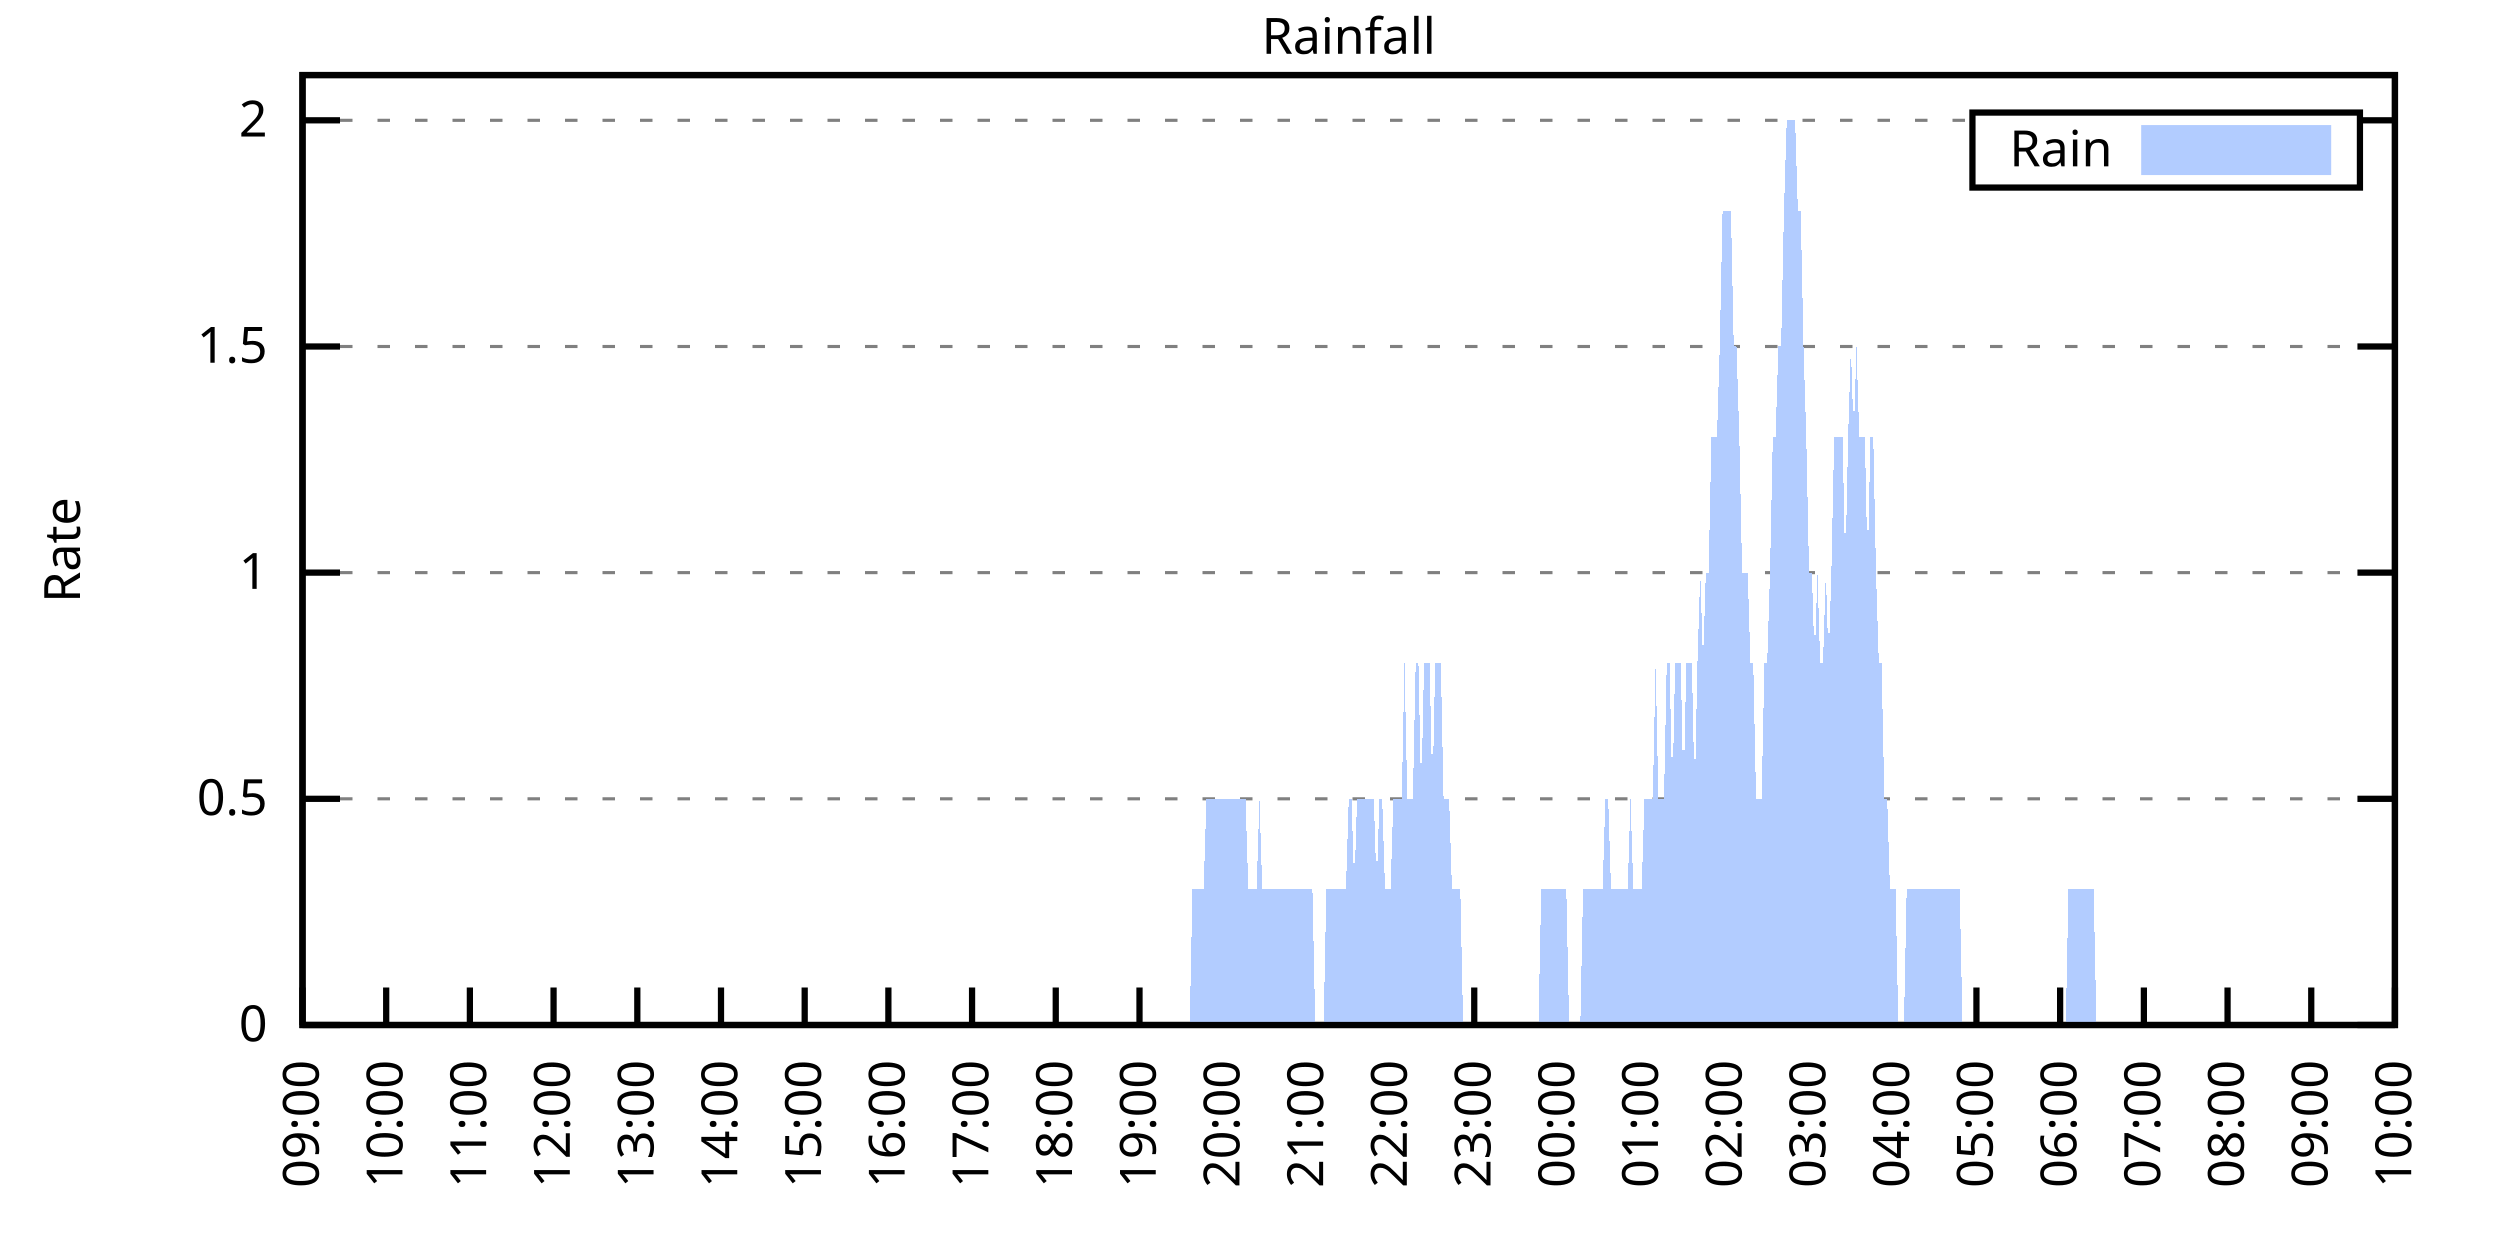
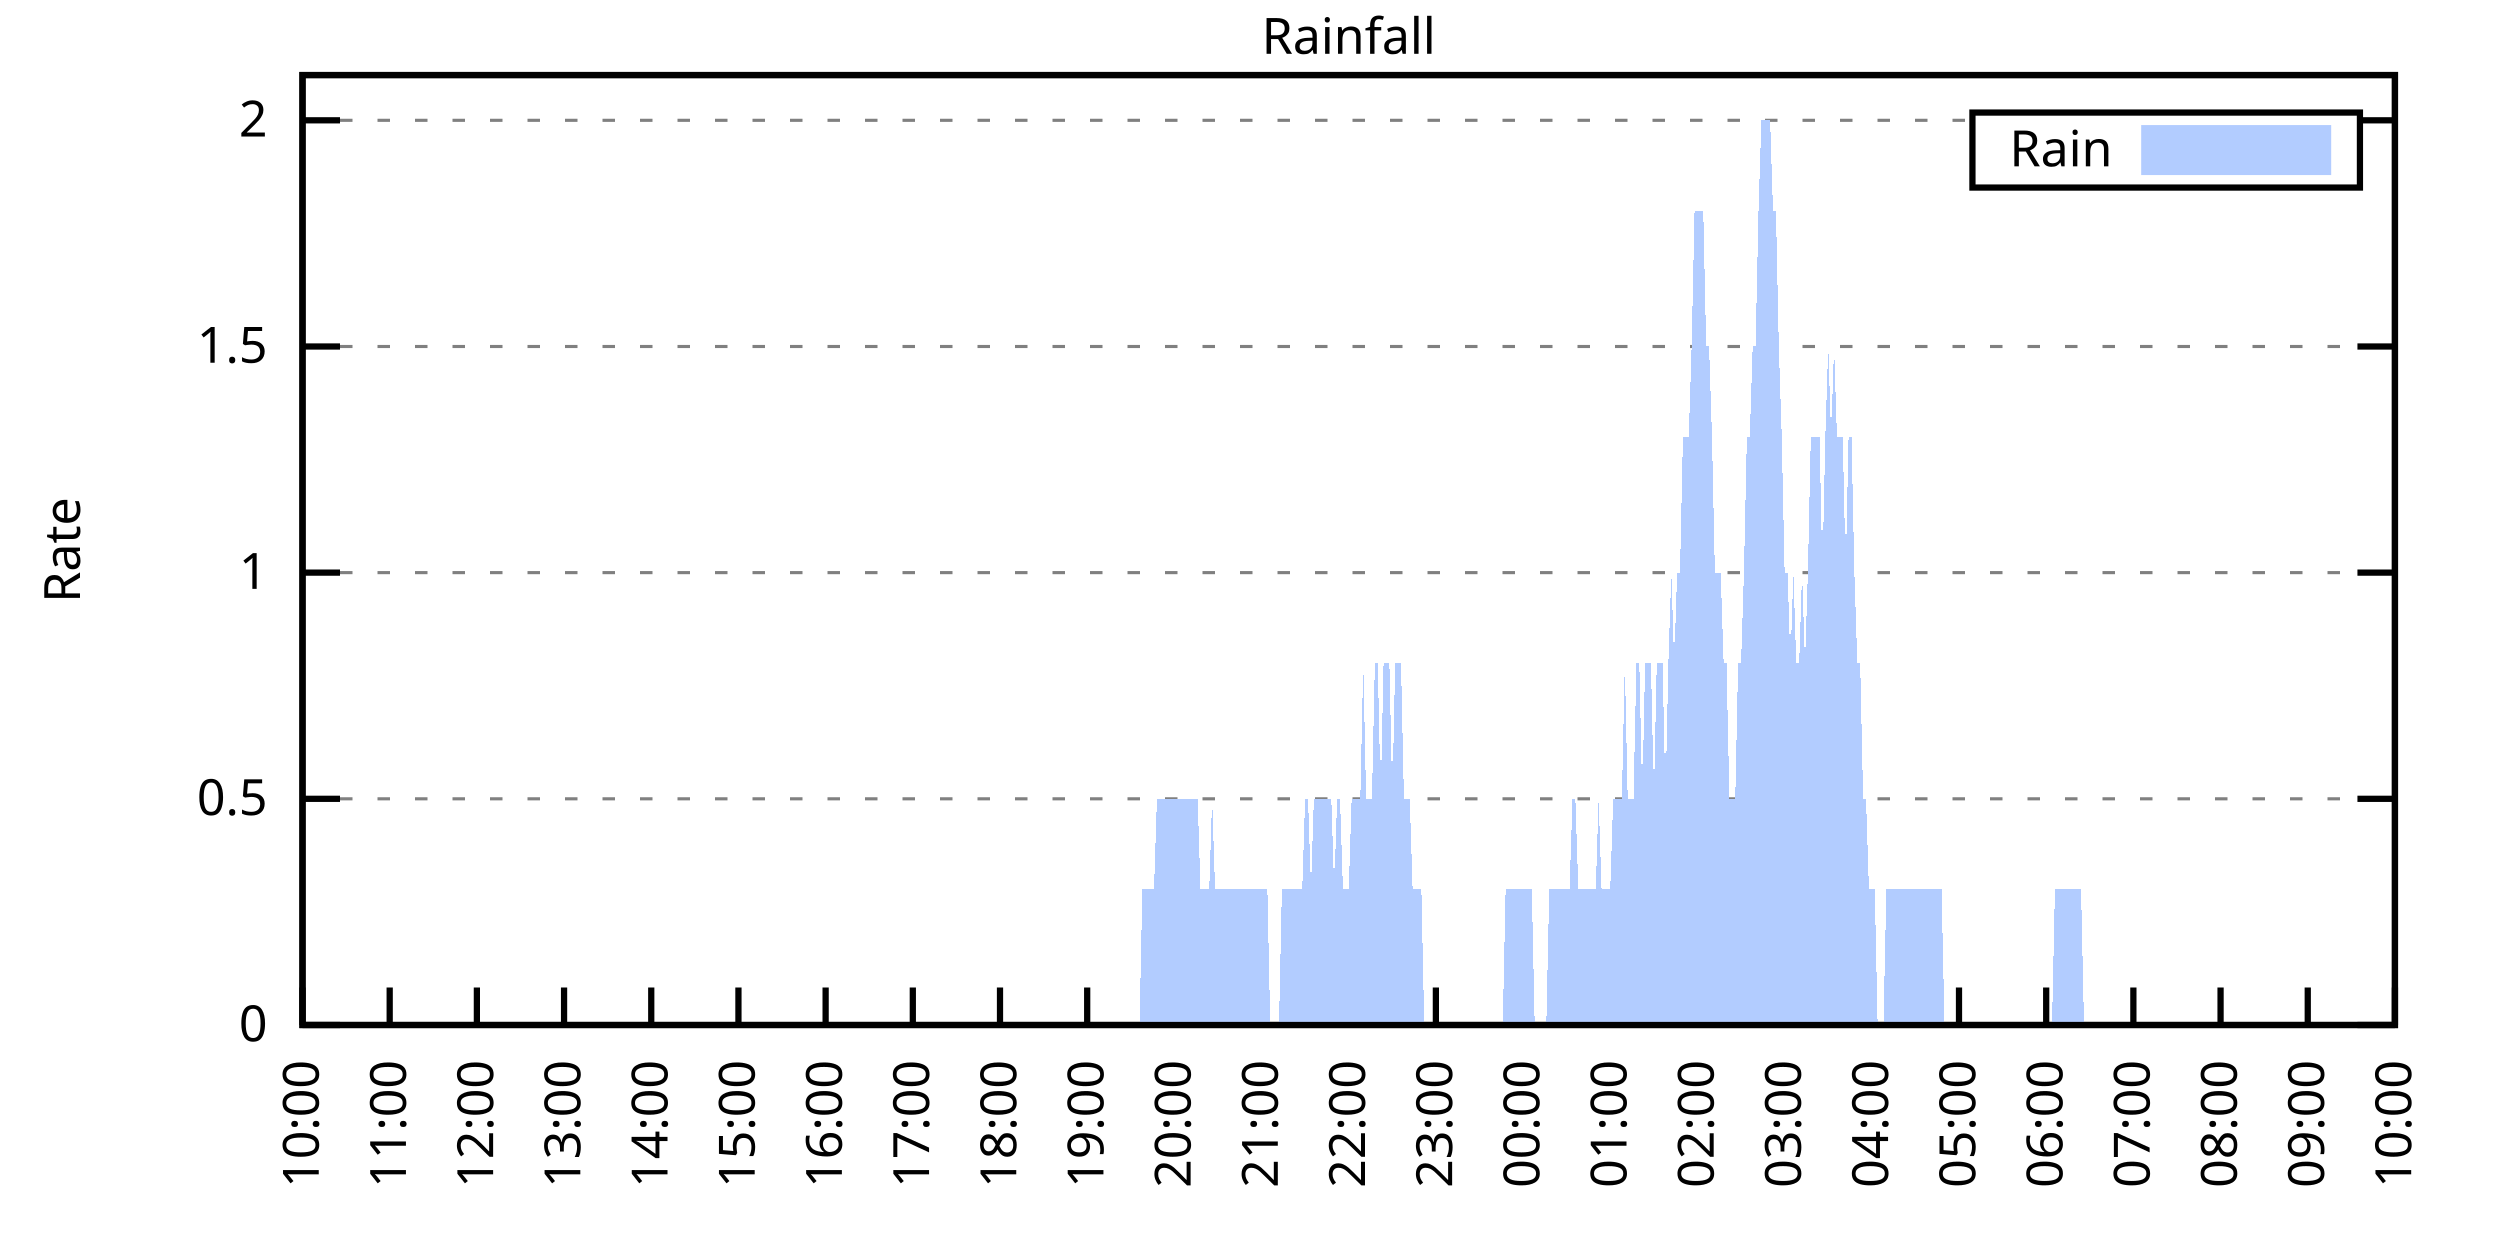
<svg xmlns="http://www.w3.org/2000/svg" xmlns:xlink="http://www.w3.org/1999/xlink" width="400" height="200" viewBox="0 0 400 200">
  <g id="gnuplot_canvas">
    <rect x="0" y="0" width="400" height="200" fill="none" />
    <defs>
      <circle id="gpDot" r="0.5" stroke-width="0.5" stroke="currentColor" />
      <path id="gpPt0" stroke-width="0.333" stroke="currentColor" d="M-1,0 h2 M0,-1 v2" />
      <path id="gpPt1" stroke-width="0.333" stroke="currentColor" d="M-1,-1 L1,1 M1,-1 L-1,1" />
      <path id="gpPt2" stroke-width="0.333" stroke="currentColor" d="M-1,0 L1,0 M0,-1 L0,1 M-1,-1 L1,1 M-1,1 L1,-1" />
      <rect id="gpPt3" stroke-width="0.333" stroke="currentColor" x="-1" y="-1" width="2" height="2" />
      <rect id="gpPt4" stroke-width="0.333" stroke="currentColor" fill="currentColor" x="-1" y="-1" width="2" height="2" />
      <circle id="gpPt5" stroke-width="0.333" stroke="currentColor" cx="0" cy="0" r="1" />
      <use xlink:href="#gpPt5" id="gpPt6" fill="currentColor" stroke="none" />
      <path id="gpPt7" stroke-width="0.333" stroke="currentColor" d="M0,-1.33 L-1.33,0.67 L1.33,0.67 z" />
      <use xlink:href="#gpPt7" id="gpPt8" fill="currentColor" stroke="none" />
      <use xlink:href="#gpPt7" id="gpPt9" stroke="currentColor" transform="rotate(180)" />
      <use xlink:href="#gpPt9" id="gpPt10" fill="currentColor" stroke="none" />
      <use xlink:href="#gpPt3" id="gpPt11" stroke="currentColor" transform="rotate(45)" />
      <use xlink:href="#gpPt11" id="gpPt12" fill="currentColor" stroke="none" />
      <path id="gpPt13" stroke-width="0.333" stroke="currentColor" d="M0,1.330 L1.265,0.411 L0.782,-1.067 L-0.782,-1.076 L-1.265,0.411 z" />
      <use xlink:href="#gpPt13" id="gpPt14" fill="currentColor" stroke="none" />
      <filter id="textbox" filterUnits="objectBoundingBox" x="0" y="0" height="1" width="1">
        <feFlood flood-color="white" flood-opacity="1" result="bgnd" />
        <feComposite in="SourceGraphic" in2="bgnd" operator="atop" />
      </filter>
      <filter id="greybox" filterUnits="objectBoundingBox" x="0" y="0" height="1" width="1">
        <feFlood flood-color="lightgrey" flood-opacity="1" result="grey" />
        <feComposite in="SourceGraphic" in2="grey" operator="atop" />
      </filter>
    </defs>
    <g fill="none" color="white" stroke="currentColor" stroke-width="1.00" stroke-linecap="butt" stroke-linejoin="miter">
</g>
    <g fill="none" color="black" stroke="currentColor" stroke-width="1.00" stroke-linecap="butt" stroke-linejoin="miter">
      <g stroke="none" shape-rendering="crispEdges">
        <polygon fill="rgb(255, 255, 255)" points="48.40,164.00 383.18,164.00 383.18,12.02 48.40,12.02 " />
      </g>
    </g>
    <g fill="none" color="black" stroke="currentColor" stroke-width="1.00" stroke-linecap="butt" stroke-linejoin="miter">
</g>
    <g fill="none" color="black" stroke="black" stroke-width="0.50" stroke-linecap="butt" stroke-linejoin="miter">
</g>
    <g fill="none" color="gray" stroke="currentColor" stroke-width="0.50" stroke-linecap="butt" stroke-linejoin="miter">
      <path stroke="gray" stroke-dasharray="2,4" class="gridline" d="M48.40,164.00 L383.19,164.00  " />
    </g>
    <g fill="none" color="gray" stroke="gray" stroke-width="1.00" stroke-linecap="butt" stroke-linejoin="miter">
</g>
    <g fill="none" color="black" stroke="currentColor" stroke-width="1.00" stroke-linecap="butt" stroke-linejoin="miter">
      <path stroke="black" d="M48.40,164.00 L54.40,164.00 M383.19,164.00 L377.19,164.00  " />
      <g transform="translate(42.80,166.60)" stroke="none" fill="black" font-family="Sans" font-size="8.00" text-anchor="end">
        <text>
          <tspan font-family="Sans"> 0</tspan>
        </text>
      </g>
    </g>
    <g fill="none" color="black" stroke="currentColor" stroke-width="1.00" stroke-linecap="butt" stroke-linejoin="miter">
</g>
    <g fill="none" color="black" stroke="black" stroke-width="0.50" stroke-linecap="butt" stroke-linejoin="miter">
</g>
    <g fill="none" color="gray" stroke="currentColor" stroke-width="0.50" stroke-linecap="butt" stroke-linejoin="miter">
      <path stroke="gray" stroke-dasharray="2,4" class="gridline" d="M48.40,127.81 L383.19,127.81  " />
    </g>
    <g fill="none" color="gray" stroke="gray" stroke-width="1.00" stroke-linecap="butt" stroke-linejoin="miter">
</g>
    <g fill="none" color="black" stroke="currentColor" stroke-width="1.00" stroke-linecap="butt" stroke-linejoin="miter">
      <path stroke="black" d="M48.40,127.81 L54.40,127.81 M383.19,127.81 L377.19,127.81  " />
      <g transform="translate(42.80,130.41)" stroke="none" fill="black" font-family="Sans" font-size="8.00" text-anchor="end">
        <text>
          <tspan font-family="Sans"> 0.5</tspan>
        </text>
      </g>
    </g>
    <g fill="none" color="black" stroke="currentColor" stroke-width="1.00" stroke-linecap="butt" stroke-linejoin="miter">
</g>
    <g fill="none" color="black" stroke="black" stroke-width="0.50" stroke-linecap="butt" stroke-linejoin="miter">
</g>
    <g fill="none" color="gray" stroke="currentColor" stroke-width="0.50" stroke-linecap="butt" stroke-linejoin="miter">
      <path stroke="gray" stroke-dasharray="2,4" class="gridline" d="M48.40,91.62 L383.19,91.62  " />
    </g>
    <g fill="none" color="gray" stroke="gray" stroke-width="1.00" stroke-linecap="butt" stroke-linejoin="miter">
</g>
    <g fill="none" color="black" stroke="currentColor" stroke-width="1.00" stroke-linecap="butt" stroke-linejoin="miter">
      <path stroke="black" d="M48.40,91.62 L54.40,91.62 M383.19,91.62 L377.19,91.62  " />
      <g transform="translate(42.80,94.22)" stroke="none" fill="black" font-family="Sans" font-size="8.00" text-anchor="end">
        <text>
          <tspan font-family="Sans"> 1</tspan>
        </text>
      </g>
    </g>
    <g fill="none" color="black" stroke="currentColor" stroke-width="1.00" stroke-linecap="butt" stroke-linejoin="miter">
</g>
    <g fill="none" color="black" stroke="black" stroke-width="0.50" stroke-linecap="butt" stroke-linejoin="miter">
</g>
    <g fill="none" color="gray" stroke="currentColor" stroke-width="0.50" stroke-linecap="butt" stroke-linejoin="miter">
      <path stroke="gray" stroke-dasharray="2,4" class="gridline" d="M48.40,55.44 L383.19,55.44  " />
    </g>
    <g fill="none" color="gray" stroke="gray" stroke-width="1.00" stroke-linecap="butt" stroke-linejoin="miter">
</g>
    <g fill="none" color="black" stroke="currentColor" stroke-width="1.00" stroke-linecap="butt" stroke-linejoin="miter">
      <path stroke="black" d="M48.40,55.44 L54.40,55.44 M383.19,55.44 L377.19,55.44  " />
      <g transform="translate(42.80,58.04)" stroke="none" fill="black" font-family="Sans" font-size="8.00" text-anchor="end">
        <text>
          <tspan font-family="Sans"> 1.5</tspan>
        </text>
      </g>
    </g>
    <g fill="none" color="black" stroke="currentColor" stroke-width="1.00" stroke-linecap="butt" stroke-linejoin="miter">
</g>
    <g fill="none" color="black" stroke="black" stroke-width="0.50" stroke-linecap="butt" stroke-linejoin="miter">
</g>
    <g fill="none" color="gray" stroke="currentColor" stroke-width="0.50" stroke-linecap="butt" stroke-linejoin="miter">
      <path stroke="gray" stroke-dasharray="2,4" class="gridline" d="M48.40,19.25 L315.59,19.25 M377.59,19.25 L383.19,19.25  " />
    </g>
    <g fill="none" color="gray" stroke="gray" stroke-width="1.00" stroke-linecap="butt" stroke-linejoin="miter">
</g>
    <g fill="none" color="black" stroke="currentColor" stroke-width="1.00" stroke-linecap="butt" stroke-linejoin="miter">
      <path stroke="black" d="M48.40,19.25 L54.40,19.25 M383.19,19.25 L377.19,19.25  " />
      <g transform="translate(42.80,21.85)" stroke="none" fill="black" font-family="Sans" font-size="8.00" text-anchor="end">
        <text>
          <tspan font-family="Sans"> 2</tspan>
        </text>
      </g>
    </g>
    <g fill="none" color="black" stroke="currentColor" stroke-width="1.00" stroke-linecap="butt" stroke-linejoin="miter">
      <path stroke="black" d="M48.40,164.00 L48.40,158.00  " />
      <g transform="translate(51.00,169.60) rotate(270.00)" stroke="none" fill="black" font-family="Sans" font-size="8.00" text-anchor="end">
        <text>
-           <tspan font-family="Sans">09:00</tspan>
-         </text>
-       </g>
-     </g>
-     <g fill="none" color="black" stroke="currentColor" stroke-width="1.00" stroke-linecap="butt" stroke-linejoin="miter">
-       <path stroke="black" d="M61.79,164.00 L61.79,158.00  " />
-       <g transform="translate(64.39,169.60) rotate(270.00)" stroke="none" fill="black" font-family="Sans" font-size="8.00" text-anchor="end">
-         <text>
          <tspan font-family="Sans">10:00</tspan>
        </text>
      </g>
    </g>
    <g fill="none" color="black" stroke="currentColor" stroke-width="1.00" stroke-linecap="butt" stroke-linejoin="miter">
-       <path stroke="black" d="M75.18,164.00 L75.18,158.00  " />
-       <g transform="translate(77.78,169.60) rotate(270.00)" stroke="none" fill="black" font-family="Sans" font-size="8.00" text-anchor="end">
+       <path stroke="black" d="M62.35,164.00 L62.35,158.00  " />
+       <g transform="translate(64.95,169.60) rotate(270.00)" stroke="none" fill="black" font-family="Sans" font-size="8.00" text-anchor="end">
        <text>
          <tspan font-family="Sans">11:00</tspan>
        </text>
      </g>
    </g>
    <g fill="none" color="black" stroke="currentColor" stroke-width="1.00" stroke-linecap="butt" stroke-linejoin="miter">
-       <path stroke="black" d="M88.57,164.00 L88.57,158.00  " />
-       <g transform="translate(91.17,169.60) rotate(270.00)" stroke="none" fill="black" font-family="Sans" font-size="8.00" text-anchor="end">
+       <path stroke="black" d="M76.30,164.00 L76.30,158.00  " />
+       <g transform="translate(78.90,169.60) rotate(270.00)" stroke="none" fill="black" font-family="Sans" font-size="8.00" text-anchor="end">
        <text>
          <tspan font-family="Sans">12:00</tspan>
        </text>
      </g>
    </g>
    <g fill="none" color="black" stroke="currentColor" stroke-width="1.00" stroke-linecap="butt" stroke-linejoin="miter">
-       <path stroke="black" d="M101.97,164.00 L101.97,158.00  " />
-       <g transform="translate(104.57,169.60) rotate(270.00)" stroke="none" fill="black" font-family="Sans" font-size="8.00" text-anchor="end">
+       <path stroke="black" d="M90.25,164.00 L90.25,158.00  " />
+       <g transform="translate(92.85,169.60) rotate(270.00)" stroke="none" fill="black" font-family="Sans" font-size="8.00" text-anchor="end">
        <text>
          <tspan font-family="Sans">13:00</tspan>
        </text>
      </g>
    </g>
    <g fill="none" color="black" stroke="currentColor" stroke-width="1.00" stroke-linecap="butt" stroke-linejoin="miter">
-       <path stroke="black" d="M115.36,164.00 L115.36,158.00  " />
-       <g transform="translate(117.96,169.60) rotate(270.00)" stroke="none" fill="black" font-family="Sans" font-size="8.00" text-anchor="end">
+       <path stroke="black" d="M104.20,164.00 L104.20,158.00  " />
+       <g transform="translate(106.80,169.60) rotate(270.00)" stroke="none" fill="black" font-family="Sans" font-size="8.00" text-anchor="end">
        <text>
          <tspan font-family="Sans">14:00</tspan>
        </text>
      </g>
    </g>
    <g fill="none" color="black" stroke="currentColor" stroke-width="1.00" stroke-linecap="butt" stroke-linejoin="miter">
-       <path stroke="black" d="M128.75,164.00 L128.75,158.00  " />
-       <g transform="translate(131.35,169.60) rotate(270.00)" stroke="none" fill="black" font-family="Sans" font-size="8.00" text-anchor="end">
+       <path stroke="black" d="M118.15,164.00 L118.15,158.00  " />
+       <g transform="translate(120.75,169.60) rotate(270.00)" stroke="none" fill="black" font-family="Sans" font-size="8.00" text-anchor="end">
        <text>
          <tspan font-family="Sans">15:00</tspan>
        </text>
      </g>
    </g>
    <g fill="none" color="black" stroke="currentColor" stroke-width="1.00" stroke-linecap="butt" stroke-linejoin="miter">
-       <path stroke="black" d="M142.14,164.00 L142.14,158.00  " />
-       <g transform="translate(144.74,169.60) rotate(270.00)" stroke="none" fill="black" font-family="Sans" font-size="8.00" text-anchor="end">
+       <path stroke="black" d="M132.10,164.00 L132.10,158.00  " />
+       <g transform="translate(134.70,169.60) rotate(270.00)" stroke="none" fill="black" font-family="Sans" font-size="8.00" text-anchor="end">
        <text>
          <tspan font-family="Sans">16:00</tspan>
        </text>
      </g>
    </g>
    <g fill="none" color="black" stroke="currentColor" stroke-width="1.00" stroke-linecap="butt" stroke-linejoin="miter">
-       <path stroke="black" d="M155.53,164.00 L155.53,158.00  " />
-       <g transform="translate(158.13,169.60) rotate(270.00)" stroke="none" fill="black" font-family="Sans" font-size="8.00" text-anchor="end">
+       <path stroke="black" d="M146.05,164.00 L146.05,158.00  " />
+       <g transform="translate(148.65,169.60) rotate(270.00)" stroke="none" fill="black" font-family="Sans" font-size="8.00" text-anchor="end">
        <text>
          <tspan font-family="Sans">17:00</tspan>
        </text>
      </g>
    </g>
    <g fill="none" color="black" stroke="currentColor" stroke-width="1.00" stroke-linecap="butt" stroke-linejoin="miter">
-       <path stroke="black" d="M168.92,164.00 L168.92,158.00  " />
-       <g transform="translate(171.52,169.60) rotate(270.00)" stroke="none" fill="black" font-family="Sans" font-size="8.00" text-anchor="end">
+       <path stroke="black" d="M160.00,164.00 L160.00,158.00  " />
+       <g transform="translate(162.60,169.60) rotate(270.00)" stroke="none" fill="black" font-family="Sans" font-size="8.00" text-anchor="end">
        <text>
          <tspan font-family="Sans">18:00</tspan>
        </text>
      </g>
    </g>
    <g fill="none" color="black" stroke="currentColor" stroke-width="1.00" stroke-linecap="butt" stroke-linejoin="miter">
-       <path stroke="black" d="M182.32,164.00 L182.32,158.00  " />
-       <g transform="translate(184.92,169.60) rotate(270.00)" stroke="none" fill="black" font-family="Sans" font-size="8.00" text-anchor="end">
+       <path stroke="black" d="M173.95,164.00 L173.95,158.00  " />
+       <g transform="translate(176.55,169.60) rotate(270.00)" stroke="none" fill="black" font-family="Sans" font-size="8.00" text-anchor="end">
        <text>
          <tspan font-family="Sans">19:00</tspan>
        </text>
      </g>
    </g>
    <g fill="none" color="black" stroke="currentColor" stroke-width="1.00" stroke-linecap="butt" stroke-linejoin="miter">
-       <path stroke="black" d="M195.71,164.00 L195.71,158.00  " />
-       <g transform="translate(198.31,169.60) rotate(270.00)" stroke="none" fill="black" font-family="Sans" font-size="8.00" text-anchor="end">
+       <path stroke="black" d="M187.90,164.00 L187.90,158.00  " />
+       <g transform="translate(190.50,169.60) rotate(270.00)" stroke="none" fill="black" font-family="Sans" font-size="8.00" text-anchor="end">
        <text>
          <tspan font-family="Sans">20:00</tspan>
        </text>
      </g>
    </g>
    <g fill="none" color="black" stroke="currentColor" stroke-width="1.00" stroke-linecap="butt" stroke-linejoin="miter">
-       <path stroke="black" d="M209.10,164.00 L209.10,158.00  " />
-       <g transform="translate(211.70,169.60) rotate(270.00)" stroke="none" fill="black" font-family="Sans" font-size="8.00" text-anchor="end">
+       <path stroke="black" d="M201.85,164.00 L201.85,158.00  " />
+       <g transform="translate(204.45,169.60) rotate(270.00)" stroke="none" fill="black" font-family="Sans" font-size="8.00" text-anchor="end">
        <text>
          <tspan font-family="Sans">21:00</tspan>
        </text>
      </g>
    </g>
    <g fill="none" color="black" stroke="currentColor" stroke-width="1.00" stroke-linecap="butt" stroke-linejoin="miter">
-       <path stroke="black" d="M222.49,164.00 L222.49,158.00  " />
-       <g transform="translate(225.09,169.60) rotate(270.00)" stroke="none" fill="black" font-family="Sans" font-size="8.00" text-anchor="end">
+       <path stroke="black" d="M215.80,164.00 L215.80,158.00  " />
+       <g transform="translate(218.40,169.60) rotate(270.00)" stroke="none" fill="black" font-family="Sans" font-size="8.00" text-anchor="end">
        <text>
          <tspan font-family="Sans">22:00</tspan>
        </text>
      </g>
    </g>
    <g fill="none" color="black" stroke="currentColor" stroke-width="1.00" stroke-linecap="butt" stroke-linejoin="miter">
-       <path stroke="black" d="M235.88,164.00 L235.88,158.00  " />
-       <g transform="translate(238.48,169.60) rotate(270.00)" stroke="none" fill="black" font-family="Sans" font-size="8.00" text-anchor="end">
+       <path stroke="black" d="M229.74,164.00 L229.74,158.00  " />
+       <g transform="translate(232.34,169.60) rotate(270.00)" stroke="none" fill="black" font-family="Sans" font-size="8.00" text-anchor="end">
        <text>
          <tspan font-family="Sans">23:00</tspan>
        </text>
      </g>
    </g>
    <g fill="none" color="black" stroke="currentColor" stroke-width="1.00" stroke-linecap="butt" stroke-linejoin="miter">
-       <path stroke="black" d="M249.27,164.00 L249.27,158.00  " />
-       <g transform="translate(251.87,169.60) rotate(270.00)" stroke="none" fill="black" font-family="Sans" font-size="8.00" text-anchor="end">
+       <path stroke="black" d="M243.69,164.00 L243.69,158.00  " />
+       <g transform="translate(246.29,169.60) rotate(270.00)" stroke="none" fill="black" font-family="Sans" font-size="8.00" text-anchor="end">
        <text>
          <tspan font-family="Sans">00:00</tspan>
        </text>
      </g>
    </g>
    <g fill="none" color="black" stroke="currentColor" stroke-width="1.00" stroke-linecap="butt" stroke-linejoin="miter">
-       <path stroke="black" d="M262.67,164.00 L262.67,158.00  " />
-       <g transform="translate(265.27,169.60) rotate(270.00)" stroke="none" fill="black" font-family="Sans" font-size="8.00" text-anchor="end">
+       <path stroke="black" d="M257.64,164.00 L257.64,158.00  " />
+       <g transform="translate(260.24,169.60) rotate(270.00)" stroke="none" fill="black" font-family="Sans" font-size="8.00" text-anchor="end">
        <text>
          <tspan font-family="Sans">01:00</tspan>
        </text>
      </g>
    </g>
    <g fill="none" color="black" stroke="currentColor" stroke-width="1.00" stroke-linecap="butt" stroke-linejoin="miter">
-       <path stroke="black" d="M276.06,164.00 L276.06,158.00  " />
-       <g transform="translate(278.66,169.60) rotate(270.00)" stroke="none" fill="black" font-family="Sans" font-size="8.00" text-anchor="end">
+       <path stroke="black" d="M271.59,164.00 L271.59,158.00  " />
+       <g transform="translate(274.19,169.60) rotate(270.00)" stroke="none" fill="black" font-family="Sans" font-size="8.00" text-anchor="end">
        <text>
          <tspan font-family="Sans">02:00</tspan>
        </text>
      </g>
    </g>
    <g fill="none" color="black" stroke="currentColor" stroke-width="1.00" stroke-linecap="butt" stroke-linejoin="miter">
-       <path stroke="black" d="M289.45,164.00 L289.45,158.00  " />
-       <g transform="translate(292.05,169.60) rotate(270.00)" stroke="none" fill="black" font-family="Sans" font-size="8.00" text-anchor="end">
+       <path stroke="black" d="M285.54,164.00 L285.54,158.00  " />
+       <g transform="translate(288.14,169.60) rotate(270.00)" stroke="none" fill="black" font-family="Sans" font-size="8.00" text-anchor="end">
        <text>
          <tspan font-family="Sans">03:00</tspan>
        </text>
      </g>
    </g>
    <g fill="none" color="black" stroke="currentColor" stroke-width="1.00" stroke-linecap="butt" stroke-linejoin="miter">
-       <path stroke="black" d="M302.84,164.00 L302.84,158.00  " />
-       <g transform="translate(305.44,169.60) rotate(270.00)" stroke="none" fill="black" font-family="Sans" font-size="8.00" text-anchor="end">
+       <path stroke="black" d="M299.49,164.00 L299.49,158.00  " />
+       <g transform="translate(302.09,169.60) rotate(270.00)" stroke="none" fill="black" font-family="Sans" font-size="8.00" text-anchor="end">
        <text>
          <tspan font-family="Sans">04:00</tspan>
        </text>
      </g>
    </g>
    <g fill="none" color="black" stroke="currentColor" stroke-width="1.00" stroke-linecap="butt" stroke-linejoin="miter">
-       <path stroke="black" d="M316.23,164.00 L316.23,158.00  " />
-       <g transform="translate(318.83,169.60) rotate(270.00)" stroke="none" fill="black" font-family="Sans" font-size="8.00" text-anchor="end">
+       <path stroke="black" d="M313.44,164.00 L313.44,158.00  " />
+       <g transform="translate(316.04,169.60) rotate(270.00)" stroke="none" fill="black" font-family="Sans" font-size="8.00" text-anchor="end">
        <text>
          <tspan font-family="Sans">05:00</tspan>
        </text>
      </g>
    </g>
    <g fill="none" color="black" stroke="currentColor" stroke-width="1.00" stroke-linecap="butt" stroke-linejoin="miter">
-       <path stroke="black" d="M329.62,164.00 L329.62,158.00  " />
-       <g transform="translate(332.22,169.60) rotate(270.00)" stroke="none" fill="black" font-family="Sans" font-size="8.00" text-anchor="end">
+       <path stroke="black" d="M327.39,164.00 L327.39,158.00  " />
+       <g transform="translate(329.99,169.60) rotate(270.00)" stroke="none" fill="black" font-family="Sans" font-size="8.00" text-anchor="end">
        <text>
          <tspan font-family="Sans">06:00</tspan>
        </text>
      </g>
    </g>
    <g fill="none" color="black" stroke="currentColor" stroke-width="1.00" stroke-linecap="butt" stroke-linejoin="miter">
-       <path stroke="black" d="M343.02,164.00 L343.02,158.00  " />
-       <g transform="translate(345.62,169.60) rotate(270.00)" stroke="none" fill="black" font-family="Sans" font-size="8.00" text-anchor="end">
+       <path stroke="black" d="M341.34,164.00 L341.34,158.00  " />
+       <g transform="translate(343.94,169.60) rotate(270.00)" stroke="none" fill="black" font-family="Sans" font-size="8.00" text-anchor="end">
        <text>
          <tspan font-family="Sans">07:00</tspan>
        </text>
      </g>
    </g>
    <g fill="none" color="black" stroke="currentColor" stroke-width="1.00" stroke-linecap="butt" stroke-linejoin="miter">
-       <path stroke="black" d="M356.41,164.00 L356.41,158.00  " />
-       <g transform="translate(359.01,169.60) rotate(270.00)" stroke="none" fill="black" font-family="Sans" font-size="8.00" text-anchor="end">
+       <path stroke="black" d="M355.29,164.00 L355.29,158.00  " />
+       <g transform="translate(357.89,169.60) rotate(270.00)" stroke="none" fill="black" font-family="Sans" font-size="8.00" text-anchor="end">
        <text>
          <tspan font-family="Sans">08:00</tspan>
        </text>
      </g>
    </g>
    <g fill="none" color="black" stroke="currentColor" stroke-width="1.00" stroke-linecap="butt" stroke-linejoin="miter">
-       <path stroke="black" d="M369.80,164.00 L369.80,158.00  " />
-       <g transform="translate(372.40,169.60) rotate(270.00)" stroke="none" fill="black" font-family="Sans" font-size="8.00" text-anchor="end">
+       <path stroke="black" d="M369.24,164.00 L369.24,158.00  " />
+       <g transform="translate(371.84,169.60) rotate(270.00)" stroke="none" fill="black" font-family="Sans" font-size="8.00" text-anchor="end">
        <text>
          <tspan font-family="Sans">09:00</tspan>
        </text>
      </g>
    </g>
    <g fill="none" color="black" stroke="currentColor" stroke-width="1.00" stroke-linecap="butt" stroke-linejoin="miter">
      <path stroke="black" d="M383.19,164.00 L383.19,158.00  " />
      <g transform="translate(385.79,169.60) rotate(270.00)" stroke="none" fill="black" font-family="Sans" font-size="8.00" text-anchor="end">
        <text>
          <tspan font-family="Sans">10:00</tspan>
        </text>
      </g>
    </g>
    <g fill="none" color="black" stroke="currentColor" stroke-width="1.00" stroke-linecap="butt" stroke-linejoin="miter">
</g>
    <g fill="none" color="black" stroke="currentColor" stroke-width="1.00" stroke-linecap="butt" stroke-linejoin="miter">
      <path stroke="black" d="M48.40,12.01 L48.40,164.00 L383.19,164.00 L383.19,12.01 L48.40,12.01 Z  " />
    </g>
    <g fill="none" color="black" stroke="currentColor" stroke-width="1.00" stroke-linecap="butt" stroke-linejoin="miter">
</g>
    <g fill="none" color="black" stroke="currentColor" stroke-width="1.00" stroke-linecap="butt" stroke-linejoin="miter">
      <path stroke="black" d="M315.59,30.01 L315.59,18.01 L377.59,18.01 L377.59,30.01 L315.59,30.01 Z  " />
    </g>
    <g id="Rainfall_plot_1">
      <g fill="none" color="white" stroke="black" stroke-width="2.00" stroke-linecap="butt" stroke-linejoin="miter">
</g>
      <g fill="none" color="black" stroke="currentColor" stroke-width="2.00" stroke-linecap="butt" stroke-linejoin="miter">
        <g transform="translate(337.99,26.61)" stroke="none" fill="black" font-family="Sans" font-size="8.00" text-anchor="end">
          <text>
            <tspan font-family="Sans">Rain</tspan>
          </text>
        </g>
      </g>
      <g fill="none" color="black" stroke="currentColor" stroke-width="2.00" stroke-linecap="butt" stroke-linejoin="miter">
        <g stroke="none" shape-rendering="crispEdges">
          <polygon fill="rgb(178, 204, 255)" points="343.59,27.01 371.99,27.01 371.99,21.01 343.59,21.01 " />
        </g>
        <path stroke="rgb(178, 204, 255)" d="M343.59,27.01 L371.99,27.01 L371.99,21.01 L343.59,21.01 L343.59,27.01 Z  " />
      </g>
      <g fill="none" color="black" stroke="currentColor" stroke-width="2.00" stroke-linecap="butt" stroke-linejoin="miter">
        <g stroke="none" shape-rendering="crispEdges">
-           <polygon fill="rgb(178, 204, 255)" points="58.67,164.00 59.11,164.00 59.56,164.00 60.01,164.00 60.45,164.00 60.90,164.00 61.35,164.00 61.79,164.00 62.24,164.00 62.68,164.00 63.13,164.00 63.58,164.00 64.02,164.00 64.47,164.00 64.92,164.00 65.36,164.00 65.81,164.00 66.26,164.00 66.70,164.00 67.15,164.00 67.59,164.00 68.04,164.00 68.49,164.00 68.93,164.00 69.38,164.00 69.83,164.00 70.27,164.00 70.72,164.00 71.17,164.00 71.61,164.00 72.06,164.00 72.50,164.00 72.95,164.00 73.40,164.00 73.84,164.00 74.29,164.00 74.74,164.00 75.18,164.00 75.63,164.00 76.08,164.00 76.52,164.00 76.97,164.00 77.42,164.00 77.86,164.00 78.31,164.00 78.75,164.00 79.20,164.00 79.65,164.00 80.09,164.00 80.54,164.00 80.99,164.00 81.43,164.00 81.88,164.00 82.33,164.00 82.77,164.00 83.22,164.00 83.66,164.00 84.11,164.00 84.56,164.00 85.00,164.00 85.45,164.00 85.90,164.00 86.34,164.00 86.79,164.00 87.24,164.00 87.68,164.00 88.13,164.00 88.57,164.00 89.02,164.00 89.47,164.00 89.91,164.00 90.36,164.00 90.81,164.00 91.25,164.00 91.70,164.00 92.15,164.00 92.59,164.00 93.04,164.00 93.49,164.00 93.93,164.00 94.38,164.00 94.82,164.00 95.27,164.00 95.72,164.00 96.16,164.00 96.61,164.00 97.06,164.00 97.50,164.00 97.95,164.00 98.40,164.00 98.84,164.00 99.29,164.00 99.73,164.00 100.18,164.00 100.63,164.00 101.07,164.00 101.52,164.00 101.97,164.00 102.41,164.00 102.86,164.00 103.31,164.00 103.75,164.00 104.20,164.00 104.64,164.00 105.09,164.00 105.54,164.00 105.98,164.00 106.43,164.00 106.88,164.00 107.32,164.00 107.77,164.00 108.22,164.00 108.66,164.00 109.11,164.00 109.55,164.00 110.00,164.00 110.45,164.00 110.89,164.00 111.34,164.00 111.79,164.00 112.23,164.00 112.68,164.00 113.13,164.00 113.57,164.00 114.02,164.00 114.47,164.00 114.91,164.00 115.36,164.00 115.80,164.00 116.25,164.00 116.70,164.00 117.14,164.00 117.59,164.00 118.04,164.00 118.48,164.00 118.93,164.00 119.38,164.00 119.82,164.00 120.27,164.00 120.71,164.00 121.16,164.00 121.61,164.00 122.05,164.00 122.50,164.00 122.95,164.00 123.39,164.00 123.84,164.00 124.29,164.00 124.73,164.00 125.18,164.00 125.62,164.00 126.07,164.00 126.52,164.00 126.96,164.00 127.41,164.00 127.86,164.00 128.30,164.00 128.75,164.00 129.20,164.00 129.64,164.00 130.09,164.00 130.54,164.00 130.98,164.00 131.43,164.00 131.87,164.00 132.32,164.00 132.77,164.00 133.21,164.00 133.66,164.00 134.11,164.00 134.55,164.00 135.00,164.00 135.45,164.00 135.89,164.00 136.34,164.00 136.78,164.00 137.23,164.00 137.68,164.00 138.12,164.00 138.57,164.00 139.02,164.00 139.46,164.00 139.91,164.00 140.36,164.00 140.80,164.00 141.25,164.00 141.69,164.00 142.14,164.00 142.59,164.00 143.03,164.00 143.48,164.00 143.93,164.00 144.37,164.00 144.82,164.00 145.27,164.00 145.71,164.00 146.16,164.00 146.61,164.00 147.05,164.00 147.50,164.00 147.94,164.00 148.39,164.00 148.84,164.00 149.28,164.00 149.73,164.00 150.18,164.00 150.62,164.00 151.07,164.00 151.52,164.00 151.96,164.00 152.41,164.00 152.85,164.00 153.30,164.00 153.75,164.00 154.19,164.00 154.64,164.00 155.09,164.00 155.53,164.00 155.98,164.00 156.43,164.00 156.87,164.00 157.32,164.00 157.76,164.00 158.21,164.00 158.66,164.00 159.10,164.00 159.55,164.00 160.00,164.00 160.44,164.00 160.89,164.00 161.34,164.00 161.78,164.00 162.23,164.00 162.67,164.00 163.12,164.00 163.57,164.00 164.01,164.00 164.46,164.00 164.91,164.00 165.35,164.00 165.80,164.00 166.25,164.00 166.69,164.00 167.14,164.00 167.59,164.00 168.03,164.00 168.48,164.00 168.92,164.00 169.37,164.00 169.82,164.00 170.26,164.00 170.71,164.00 171.16,164.00 171.60,164.00 172.05,164.00 172.50,164.00 172.94,164.00 173.39,164.00 173.83,164.00 174.28,164.00 174.73,164.00 175.17,164.00 175.62,164.00 176.07,164.00 176.51,164.00 176.96,164.00 177.41,164.00 177.85,164.00 178.30,164.00 178.74,164.00 179.19,164.00 179.64,164.00 180.08,164.00 180.53,164.00 180.98,164.00 181.42,164.00 181.87,164.00 182.32,164.00 182.76,164.00 183.21,164.00 183.66,164.00 184.10,164.00 184.55,164.00 184.99,164.00 185.44,164.00 185.89,164.00 186.33,164.00 186.78,164.00 187.23,164.00 187.67,164.00 188.12,164.00 188.57,164.00 189.01,164.00 189.46,164.00 189.90,164.00 190.35,164.00 190.80,142.29 191.24,142.29 191.69,142.29 192.14,142.29 192.58,142.29 193.03,127.81 193.48,127.81 193.92,127.81 194.37,127.81 194.81,127.81 195.26,127.81 195.71,127.81 196.15,127.81 196.60,127.81 197.05,127.81 197.49,127.81 197.94,127.81 198.39,127.81 198.83,127.81 199.28,127.81 199.73,142.29 200.17,142.29 200.62,142.29 201.06,142.29 201.51,127.81 201.96,142.29 202.40,142.29 202.85,142.29 203.30,142.29 203.74,142.29 204.19,142.29 204.64,142.29 205.08,142.29 205.53,142.29 205.97,142.29 206.42,142.29 206.87,142.29 207.31,142.29 207.76,142.29 208.21,142.29 208.65,142.29 209.10,142.29 209.55,142.29 209.99,142.29 210.44,164.00 210.88,164.00 211.33,164.00 211.78,164.00 212.22,142.29 212.67,142.29 213.12,142.29 213.56,142.29 214.01,142.29 214.46,142.29 214.90,142.29 215.35,142.29 215.80,127.81 216.24,127.81 216.69,142.29 217.13,127.81 217.58,127.81 218.03,127.81 218.47,127.81 218.92,127.81 219.37,127.81 219.81,127.81 220.26,142.29 220.71,127.81 221.15,127.81 221.60,142.29 222.04,142.29 222.49,142.29 222.94,127.81 223.38,127.81 223.83,127.81 224.28,127.81 224.72,106.10 225.17,127.81 225.62,127.81 226.06,127.81 226.51,106.10 226.95,106.10 227.40,127.81 227.85,106.10 228.29,106.10 228.74,106.10 229.19,127.81 229.63,106.10 230.08,106.10 230.53,106.10 230.97,127.81 231.42,127.81 231.86,127.81 232.31,142.29 232.76,142.29 233.20,142.29 233.65,142.29 234.10,164.00 234.54,164.00 234.99,164.00 235.44,164.00 235.88,164.00 236.33,164.00 236.78,164.00 237.22,164.00 237.67,164.00 238.11,164.00 238.56,164.00 239.01,164.00 239.45,164.00 239.90,164.00 240.35,164.00 240.79,164.00 241.24,164.00 241.69,164.00 242.13,164.00 242.58,164.00 243.02,164.00 243.47,164.00 243.92,164.00 244.36,164.00 244.81,164.00 245.26,164.00 245.70,164.00 246.15,164.00 246.60,142.29 247.04,142.29 247.49,142.29 247.93,142.29 248.38,142.29 248.83,142.29 249.27,142.29 249.72,142.29 250.17,142.29 250.61,142.29 251.06,164.00 251.51,164.00 251.95,164.00 252.40,164.00 252.85,164.00 253.29,142.29 253.74,142.29 254.18,142.29 254.63,142.29 255.08,142.29 255.52,142.29 255.97,142.29 256.42,142.29 256.86,127.81 257.31,127.81 257.76,142.29 258.20,142.29 258.65,142.29 259.09,142.29 259.54,142.29 259.99,142.29 260.43,142.29 260.88,127.81 261.33,142.29 261.77,142.29 262.22,142.29 262.67,142.29 263.11,127.81 263.56,127.81 264.00,127.81 264.45,127.81 264.90,106.10 265.34,127.81 265.79,127.81 266.24,127.81 266.68,106.10 267.13,106.10 267.58,127.81 268.02,106.10 268.47,106.10 268.92,106.10 269.36,127.81 269.81,106.10 270.25,106.10 270.70,106.10 271.15,127.81 271.59,106.10 272.04,91.62 272.49,106.10 272.93,91.62 273.38,91.62 273.83,69.91 274.27,69.91 274.72,69.91 275.16,55.44 275.61,33.72 276.06,33.72 276.50,33.72 276.95,33.72 277.40,55.44 277.84,55.44 278.29,69.91 278.74,91.62 279.18,91.62 279.63,91.62 280.07,106.10 280.52,106.10 280.97,127.81 281.41,127.81 281.86,127.81 282.31,106.10 282.75,106.10 283.20,91.62 283.65,69.91 284.09,69.91 284.54,55.44 284.98,55.44 285.43,33.72 285.88,19.25 286.32,19.25 286.77,19.25 287.22,19.25 287.66,33.72 288.11,33.72 288.56,55.44 289.00,69.91 289.45,91.62 289.90,91.62 290.34,106.10 290.79,91.62 291.23,106.10 291.68,106.10 292.13,91.62 292.57,106.10 293.02,91.62 293.47,69.91 293.91,69.91 294.36,69.91 294.81,69.91 295.25,91.62 295.70,69.91 296.14,55.44 296.59,69.91 297.04,55.44 297.48,69.91 297.93,69.91 298.38,69.91 298.82,91.62 299.27,69.91 299.72,69.91 300.16,91.62 300.61,106.10 301.05,106.10 301.50,127.81 301.95,127.81 302.39,142.29 302.84,142.29 303.29,142.29 303.73,164.00 304.18,164.00 304.63,164.00 305.07,142.29 305.52,142.29 305.97,142.29 306.41,142.29 306.86,142.29 307.30,142.29 307.75,142.29 308.20,142.29 308.64,142.29 309.09,142.29 309.54,142.29 309.98,142.29 310.43,142.29 310.88,142.29 311.32,142.29 311.77,142.29 312.21,142.29 312.66,142.29 313.11,142.29 313.55,142.29 314.00,164.00 314.45,164.00 314.89,164.00 315.34,164.00 315.79,164.00 316.23,164.00 316.68,164.00 317.12,164.00 317.57,164.00 318.02,164.00 318.46,164.00 318.91,164.00 319.36,164.00 319.80,164.00 320.25,164.00 320.70,164.00 321.14,164.00 321.59,164.00 322.04,164.00 322.48,164.00 322.93,164.00 323.37,164.00 323.82,164.00 324.27,164.00 324.71,164.00 325.16,164.00 325.61,164.00 326.05,164.00 326.50,164.00 326.95,164.00 327.39,164.00 327.84,164.00 328.28,164.00 328.73,164.00 329.18,164.00 329.62,164.00 330.07,164.00 330.52,164.00 330.96,142.29 331.41,142.29 331.86,142.29 332.30,142.29 332.75,142.29 333.19,142.29 333.64,142.29 334.09,142.29 334.53,142.29 334.98,142.29 335.43,164.00 335.87,164.00 336.32,164.00 336.77,164.00 337.21,164.00 337.66,164.00 338.10,164.00 338.55,164.00 339.00,164.00 339.44,164.00 339.89,164.00 340.34,164.00 340.78,164.00 341.23,164.00 341.68,164.00 342.12,164.00 342.57,164.00 343.02,164.00 343.46,164.00 343.91,164.00 344.35,164.00 344.80,164.00 345.25,164.00 345.69,164.00 346.14,164.00 346.59,164.00 347.03,164.00 347.48,164.00 347.93,164.00 348.37,164.00 348.82,164.00 349.26,164.00 349.71,164.00 350.16,164.00 350.60,164.00 351.05,164.00 351.50,164.00 351.94,164.00 352.39,164.00 352.84,164.00 353.28,164.00 353.73,164.00 354.17,164.00 354.62,164.00 355.07,164.00 355.51,164.00 355.96,164.00 356.41,164.00 356.85,164.00 357.30,164.00 357.75,164.00 358.19,164.00 358.64,164.00 359.09,164.00 359.53,164.00 359.98,164.00 360.42,164.00 360.87,164.00 361.32,164.00 361.76,164.00 362.21,164.00 362.66,164.00 363.10,164.00 363.55,164.00 364.00,164.00 364.44,164.00 364.89,164.00 365.33,164.00 365.78,164.00 366.23,164.00 366.67,164.00 367.12,164.00 367.57,164.00 368.01,164.00 368.46,164.00 368.91,164.00 369.35,164.00 369.80,164.00 370.24,164.00 370.69,164.00 371.14,164.00 371.58,164.00 372.03,164.00 372.48,164.00 372.92,164.00 373.37,164.00 373.82,164.00 374.26,164.00 374.71,164.00 375.16,164.00 375.60,164.00 376.05,164.00 376.49,164.00 376.94,164.00 377.39,164.00 377.83,164.00 378.28,164.00 378.73,164.00 379.17,164.00 379.62,164.00 379.62,164.00 58.67,164.00 " />
+           <polygon fill="rgb(178, 204, 255)" points="48.86,164.00 49.33,164.00 49.79,164.00 50.26,164.00 50.72,164.00 51.19,164.00 51.65,164.00 52.12,164.00 52.58,164.00 53.05,164.00 53.51,164.00 53.98,164.00 54.44,164.00 54.91,164.00 55.37,164.00 55.84,164.00 56.30,164.00 56.77,164.00 57.23,164.00 57.70,164.00 58.16,164.00 58.63,164.00 59.09,164.00 59.56,164.00 60.02,164.00 60.49,164.00 60.95,164.00 61.42,164.00 61.88,164.00 62.35,164.00 62.81,164.00 63.28,164.00 63.74,164.00 64.21,164.00 64.67,164.00 65.14,164.00 65.60,164.00 66.07,164.00 66.53,164.00 67.00,164.00 67.46,164.00 67.93,164.00 68.39,164.00 68.86,164.00 69.32,164.00 69.79,164.00 70.25,164.00 70.72,164.00 71.18,164.00 71.65,164.00 72.11,164.00 72.58,164.00 73.04,164.00 73.51,164.00 73.97,164.00 74.44,164.00 74.90,164.00 75.37,164.00 75.83,164.00 76.30,164.00 76.76,164.00 77.23,164.00 77.69,164.00 78.16,164.00 78.62,164.00 79.09,164.00 79.55,164.00 80.02,164.00 80.48,164.00 80.95,164.00 81.41,164.00 81.88,164.00 82.34,164.00 82.81,164.00 83.27,164.00 83.74,164.00 84.20,164.00 84.67,164.00 85.13,164.00 85.60,164.00 86.06,164.00 86.53,164.00 86.99,164.00 87.46,164.00 87.92,164.00 88.39,164.00 88.85,164.00 89.32,164.00 89.78,164.00 90.25,164.00 90.71,164.00 91.18,164.00 91.64,164.00 92.11,164.00 92.57,164.00 93.04,164.00 93.50,164.00 93.97,164.00 94.43,164.00 94.90,164.00 95.36,164.00 95.83,164.00 96.29,164.00 96.76,164.00 97.22,164.00 97.69,164.00 98.15,164.00 98.62,164.00 99.08,164.00 99.55,164.00 100.01,164.00 100.48,164.00 100.94,164.00 101.41,164.00 101.87,164.00 102.34,164.00 102.80,164.00 103.27,164.00 103.73,164.00 104.20,164.00 104.66,164.00 105.13,164.00 105.59,164.00 106.06,164.00 106.52,164.00 106.99,164.00 107.45,164.00 107.92,164.00 108.38,164.00 108.85,164.00 109.31,164.00 109.78,164.00 110.24,164.00 110.71,164.00 111.17,164.00 111.64,164.00 112.10,164.00 112.57,164.00 113.03,164.00 113.50,164.00 113.96,164.00 114.43,164.00 114.89,164.00 115.36,164.00 115.82,164.00 116.29,164.00 116.75,164.00 117.22,164.00 117.68,164.00 118.15,164.00 118.61,164.00 119.08,164.00 119.54,164.00 120.01,164.00 120.47,164.00 120.94,164.00 121.40,164.00 121.87,164.00 122.33,164.00 122.80,164.00 123.26,164.00 123.73,164.00 124.19,164.00 124.66,164.00 125.12,164.00 125.59,164.00 126.05,164.00 126.52,164.00 126.98,164.00 127.45,164.00 127.91,164.00 128.38,164.00 128.84,164.00 129.31,164.00 129.77,164.00 130.24,164.00 130.70,164.00 131.17,164.00 131.63,164.00 132.10,164.00 132.56,164.00 133.03,164.00 133.49,164.00 133.96,164.00 134.42,164.00 134.89,164.00 135.35,164.00 135.82,164.00 136.28,164.00 136.75,164.00 137.21,164.00 137.68,164.00 138.14,164.00 138.61,164.00 139.07,164.00 139.54,164.00 140.00,164.00 140.47,164.00 140.93,164.00 141.40,164.00 141.86,164.00 142.33,164.00 142.79,164.00 143.26,164.00 143.72,164.00 144.19,164.00 144.65,164.00 145.12,164.00 145.58,164.00 146.05,164.00 146.51,164.00 146.98,164.00 147.44,164.00 147.91,164.00 148.37,164.00 148.84,164.00 149.30,164.00 149.77,164.00 150.23,164.00 150.70,164.00 151.16,164.00 151.63,164.00 152.09,164.00 152.56,164.00 153.02,164.00 153.49,164.00 153.95,164.00 154.42,164.00 154.88,164.00 155.35,164.00 155.81,164.00 156.28,164.00 156.74,164.00 157.21,164.00 157.67,164.00 158.14,164.00 158.60,164.00 159.07,164.00 159.53,164.00 160.00,164.00 160.46,164.00 160.93,164.00 161.39,164.00 161.86,164.00 162.32,164.00 162.79,164.00 163.25,164.00 163.72,164.00 164.18,164.00 164.65,164.00 165.11,164.00 165.58,164.00 166.04,164.00 166.51,164.00 166.97,164.00 167.44,164.00 167.90,164.00 168.37,164.00 168.83,164.00 169.30,164.00 169.76,164.00 170.23,164.00 170.69,164.00 171.16,164.00 171.62,164.00 172.09,164.00 172.55,164.00 173.02,164.00 173.48,164.00 173.95,164.00 174.41,164.00 174.88,164.00 175.34,164.00 175.81,164.00 176.27,164.00 176.74,164.00 177.20,164.00 177.67,164.00 178.13,164.00 178.60,164.00 179.06,164.00 179.53,164.00 179.99,164.00 180.46,164.00 180.92,164.00 181.39,164.00 181.85,164.00 182.32,164.00 182.78,142.29 183.25,142.29 183.71,142.29 184.18,142.29 184.64,142.29 185.11,127.81 185.57,127.81 186.04,127.81 186.50,127.81 186.97,127.81 187.43,127.81 187.90,127.81 188.36,127.81 188.83,127.81 189.29,127.81 189.76,127.81 190.22,127.81 190.69,127.81 191.15,127.81 191.62,127.81 192.08,142.29 192.55,142.29 193.01,142.29 193.48,142.29 193.94,127.81 194.41,142.29 194.87,142.29 195.34,142.29 195.80,142.29 196.27,142.29 196.73,142.29 197.20,142.29 197.66,142.29 198.13,142.29 198.59,142.29 199.06,142.29 199.52,142.29 199.99,142.29 200.45,142.29 200.92,142.29 201.38,142.29 201.85,142.29 202.31,142.29 202.78,142.29 203.24,164.00 203.71,164.00 204.17,164.00 204.64,164.00 205.10,142.29 205.57,142.29 206.03,142.29 206.50,142.29 206.96,142.29 207.43,142.29 207.89,142.29 208.36,142.29 208.82,127.81 209.29,127.81 209.75,142.29 210.22,127.81 210.68,127.81 211.15,127.81 211.61,127.81 212.08,127.81 212.54,127.81 213.01,127.81 213.47,142.29 213.94,127.81 214.40,127.81 214.87,142.29 215.33,142.29 215.80,142.29 216.26,127.81 216.72,127.81 217.19,127.81 217.65,127.81 218.12,106.10 218.58,127.81 219.05,127.81 219.51,127.81 219.98,106.10 220.44,106.10 220.91,127.81 221.37,106.10 221.84,106.10 222.30,106.10 222.77,127.81 223.23,106.10 223.70,106.10 224.16,106.10 224.63,127.81 225.09,127.81 225.56,127.81 226.02,142.29 226.49,142.29 226.95,142.29 227.42,142.29 227.88,164.00 228.35,164.00 228.81,164.00 229.28,164.00 229.74,164.00 230.21,164.00 230.67,164.00 231.14,164.00 231.60,164.00 232.07,164.00 232.53,164.00 233.00,164.00 233.46,164.00 233.93,164.00 234.39,164.00 234.86,164.00 235.32,164.00 235.79,164.00 236.25,164.00 236.72,164.00 237.18,164.00 237.65,164.00 238.11,164.00 238.58,164.00 239.04,164.00 239.51,164.00 239.97,164.00 240.44,164.00 240.90,142.29 241.37,142.29 241.83,142.29 242.30,142.29 242.76,142.29 243.23,142.29 243.69,142.29 244.16,142.29 244.62,142.29 245.09,142.29 245.55,164.00 246.02,164.00 246.48,164.00 246.95,164.00 247.41,164.00 247.88,142.29 248.34,142.29 248.81,142.29 249.27,142.29 249.74,142.29 250.20,142.29 250.67,142.29 251.13,142.29 251.60,127.81 252.06,127.81 252.53,142.29 252.99,142.29 253.46,142.29 253.92,142.29 254.39,142.29 254.85,142.29 255.32,142.29 255.78,127.81 256.25,142.29 256.71,142.29 257.18,142.29 257.64,142.29 258.11,127.81 258.57,127.81 259.04,127.81 259.50,127.81 259.97,106.10 260.43,127.81 260.90,127.81 261.36,127.81 261.83,106.10 262.29,106.10 262.76,127.81 263.22,106.10 263.69,106.10 264.15,106.10 264.62,127.81 265.08,106.10 265.55,106.10 266.01,106.10 266.48,127.81 266.94,106.10 267.41,91.62 267.87,106.10 268.34,91.62 268.80,91.62 269.27,69.91 269.73,69.91 270.20,69.91 270.66,55.44 271.13,33.72 271.59,33.72 272.06,33.72 272.52,33.72 272.99,55.44 273.45,55.44 273.92,69.91 274.38,91.62 274.85,91.62 275.31,91.62 275.78,106.10 276.24,106.10 276.71,127.81 277.17,127.81 277.64,127.81 278.10,106.10 278.57,106.10 279.03,91.62 279.50,69.91 279.96,69.91 280.43,55.44 280.89,55.44 281.36,33.72 281.82,19.25 282.29,19.25 282.75,19.25 283.22,19.25 283.68,33.72 284.15,33.72 284.61,55.44 285.08,69.91 285.54,91.62 286.01,91.62 286.47,106.10 286.94,91.62 287.40,106.10 287.87,106.10 288.33,91.62 288.80,106.10 289.26,91.62 289.73,69.91 290.19,69.91 290.66,69.91 291.12,69.91 291.59,91.62 292.05,69.91 292.52,55.44 292.98,69.91 293.45,55.44 293.91,69.91 294.38,69.91 294.84,69.91 295.31,91.62 295.77,69.91 296.24,69.91 296.70,91.62 297.17,106.10 297.63,106.10 298.10,127.81 298.56,127.81 299.03,142.29 299.49,142.29 299.96,142.29 300.42,164.00 300.89,164.00 301.35,164.00 301.82,142.29 302.28,142.29 302.75,142.29 303.21,142.29 303.68,142.29 304.14,142.29 304.61,142.29 305.07,142.29 305.54,142.29 306.00,142.29 306.47,142.29 306.93,142.29 307.40,142.29 307.86,142.29 308.33,142.29 308.79,142.29 309.26,142.29 309.72,142.29 310.19,142.29 310.65,142.29 311.12,164.00 311.58,164.00 312.05,164.00 312.51,164.00 312.98,164.00 313.44,164.00 313.91,164.00 314.37,164.00 314.84,164.00 315.30,164.00 315.77,164.00 316.23,164.00 316.70,164.00 317.16,164.00 317.63,164.00 318.09,164.00 318.56,164.00 319.02,164.00 319.49,164.00 319.95,164.00 320.42,164.00 320.88,164.00 321.35,164.00 321.81,164.00 322.28,164.00 322.74,164.00 323.21,164.00 323.67,164.00 324.14,164.00 324.60,164.00 325.07,164.00 325.53,164.00 326.00,164.00 326.46,164.00 326.93,164.00 327.39,164.00 327.86,164.00 328.32,164.00 328.79,142.29 329.25,142.29 329.72,142.29 330.18,142.29 330.65,142.29 331.11,142.29 331.58,142.29 332.04,142.29 332.51,142.29 332.97,142.29 333.44,164.00 333.90,164.00 334.37,164.00 334.83,164.00 335.30,164.00 335.76,164.00 336.23,164.00 336.69,164.00 337.16,164.00 337.62,164.00 338.09,164.00 338.55,164.00 339.02,164.00 339.48,164.00 339.95,164.00 340.41,164.00 340.88,164.00 341.34,164.00 341.81,164.00 342.27,164.00 342.74,164.00 343.20,164.00 343.67,164.00 344.13,164.00 344.60,164.00 345.06,164.00 345.53,164.00 345.99,164.00 346.46,164.00 346.92,164.00 347.39,164.00 347.85,164.00 348.32,164.00 348.78,164.00 349.25,164.00 349.71,164.00 350.18,164.00 350.64,164.00 351.11,164.00 351.57,164.00 352.04,164.00 352.50,164.00 352.97,164.00 353.43,164.00 353.90,164.00 354.36,164.00 354.83,164.00 355.29,164.00 355.76,164.00 356.22,164.00 356.69,164.00 357.15,164.00 357.62,164.00 358.08,164.00 358.55,164.00 359.01,164.00 359.48,164.00 359.94,164.00 360.41,164.00 360.87,164.00 361.34,164.00 361.80,164.00 362.27,164.00 362.73,164.00 363.20,164.00 363.66,164.00 364.13,164.00 364.59,164.00 365.06,164.00 365.52,164.00 365.99,164.00 366.45,164.00 366.92,164.00 367.38,164.00 367.85,164.00 368.31,164.00 368.78,164.00 369.24,164.00 369.71,164.00 370.17,164.00 370.64,164.00 371.10,164.00 371.57,164.00 372.03,164.00 372.50,164.00 372.96,164.00 373.43,164.00 373.89,164.00 374.36,164.00 374.82,164.00 375.29,164.00 375.75,164.00 376.22,164.00 376.68,164.00 377.15,164.00 377.61,164.00 378.08,164.00 378.54,164.00 379.01,164.00 379.47,164.00 379.94,164.00 380.40,164.00 380.87,164.00 381.33,164.00 381.80,164.00 382.26,164.00 382.73,164.00 383.19,164.00 383.19,164.00 48.86,164.00 " />
        </g>
      </g>
    </g>
    <g fill="none" color="black" stroke="currentColor" stroke-width="2.00" stroke-linecap="butt" stroke-linejoin="miter">
</g>
    <g fill="none" color="black" stroke="black" stroke-width="1.00" stroke-linecap="butt" stroke-linejoin="miter">
</g>
    <g fill="none" color="black" stroke="currentColor" stroke-width="1.00" stroke-linecap="butt" stroke-linejoin="miter">
      <path stroke="black" d="M48.40,12.01 L48.40,164.00 L383.19,164.00 L383.19,12.01 L48.40,12.01 Z  " />
      <g transform="translate(12.80,88.01) rotate(270.00)" stroke="none" fill="black" font-family="Sans" font-size="8.00" text-anchor="middle">
        <text>
          <tspan font-family="Sans">Rate</tspan>
        </text>
      </g>
    </g>
    <g fill="none" color="black" stroke="currentColor" stroke-width="1.00" stroke-linecap="butt" stroke-linejoin="miter">
</g>
    <g fill="none" color="black" stroke="currentColor" stroke-width="1.00" stroke-linecap="butt" stroke-linejoin="miter">
      <g transform="translate(215.79,8.61)" stroke="none" fill="black" font-family="Sans" font-size="8.00" text-anchor="middle">
        <text>
          <tspan font-family="Sans">Rainfall</tspan>
        </text>
      </g>
    </g>
    <g fill="none" color="black" stroke="currentColor" stroke-width="1.00" stroke-linecap="butt" stroke-linejoin="miter">
</g>
  </g>
</svg>
